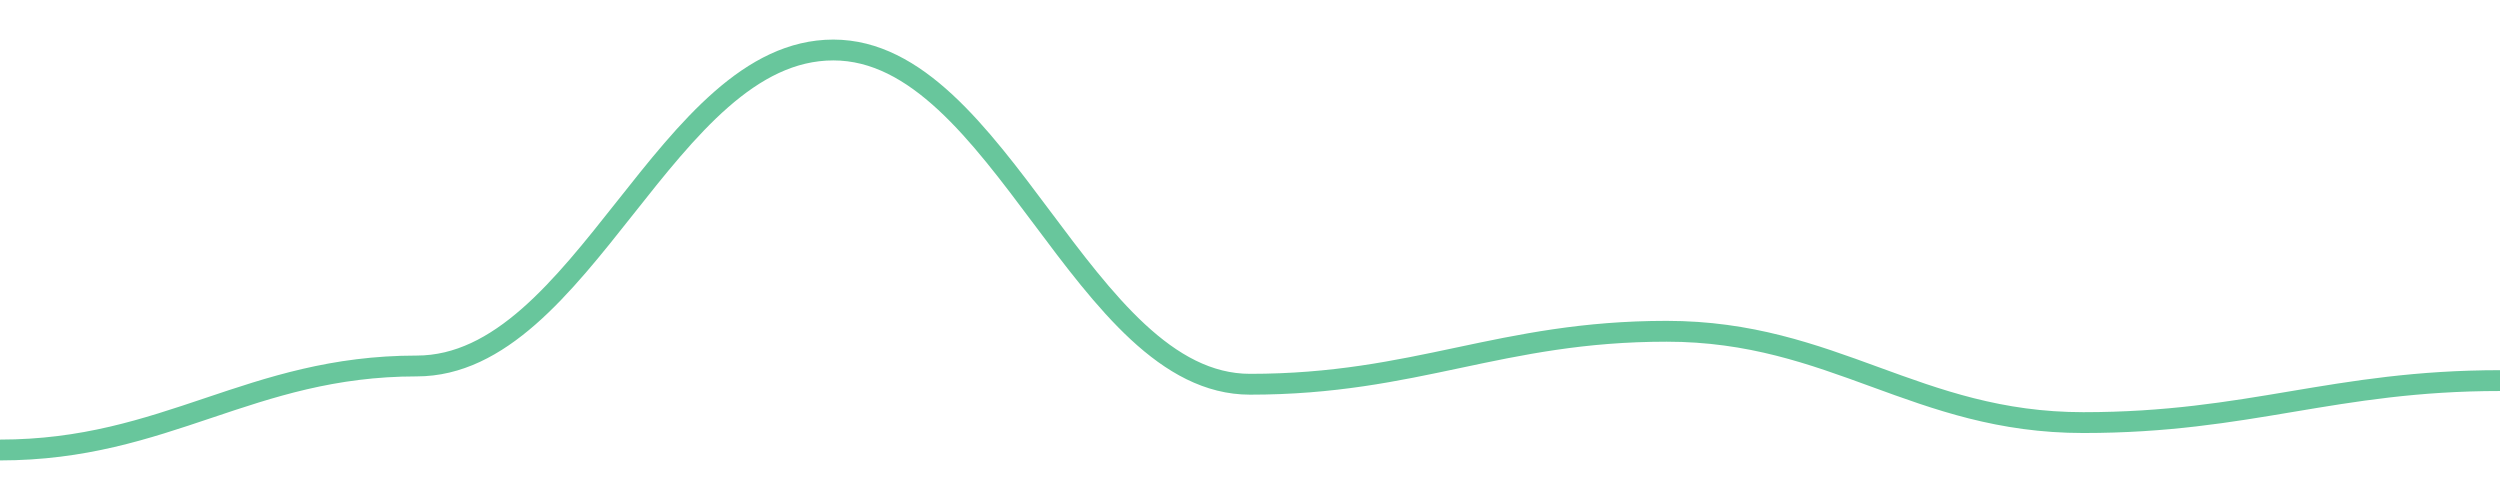
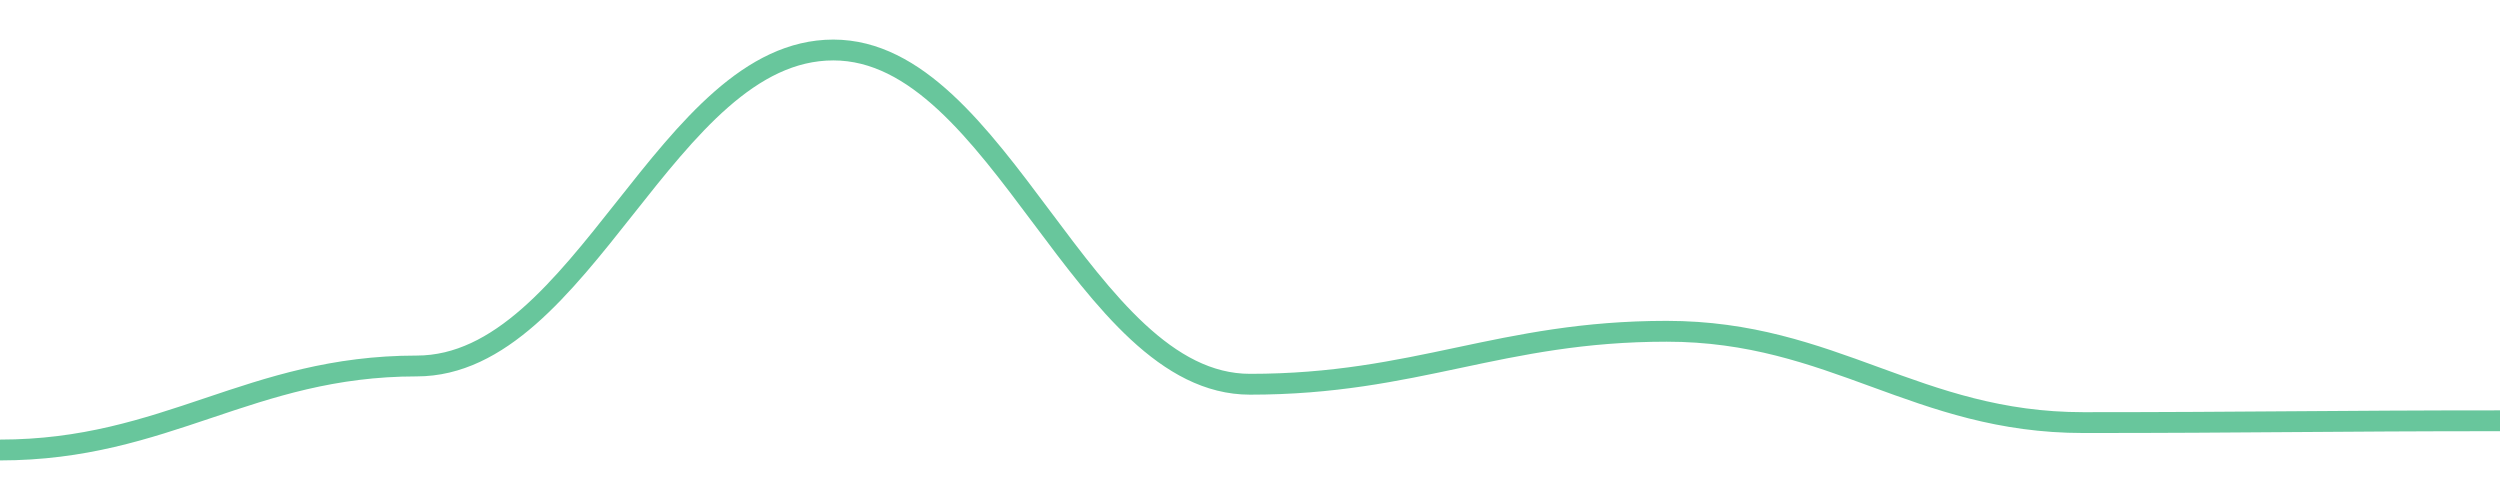
<svg width="180" height="36">
-   <path d="M 0.0,32.4 C 12.0,32.4 18.0,26.351 30.0,26.351 C 42.0,26.351 48.0,3.6 60.0,3.6 C 72.0,3.6 78.0,27.666 90.0,27.666 C 102.0,27.666 108.0,23.852 120.0,23.852 C 132.0,23.852 138.0,30.427 150.0,30.427 C 162.0,30.427 168.0,27.403 180.0,27.403 " fill="none" stroke="#42b883" stroke-width="1.5" opacity="0.8" />
+   <path d="M 0.0,32.4 C 12.0,32.4 18.0,26.351 30.0,26.351 C 42.0,26.351 48.0,3.6 60.0,3.6 C 72.0,3.6 78.0,27.666 90.0,27.666 C 102.0,27.666 108.0,23.852 120.0,23.852 C 132.0,23.852 138.0,30.427 150.0,30.427 C 162.0,30.427 168.0,30.296 180.0,30.296 " fill="none" stroke="#42b883" stroke-width="1.5" opacity="0.8" />
</svg>
